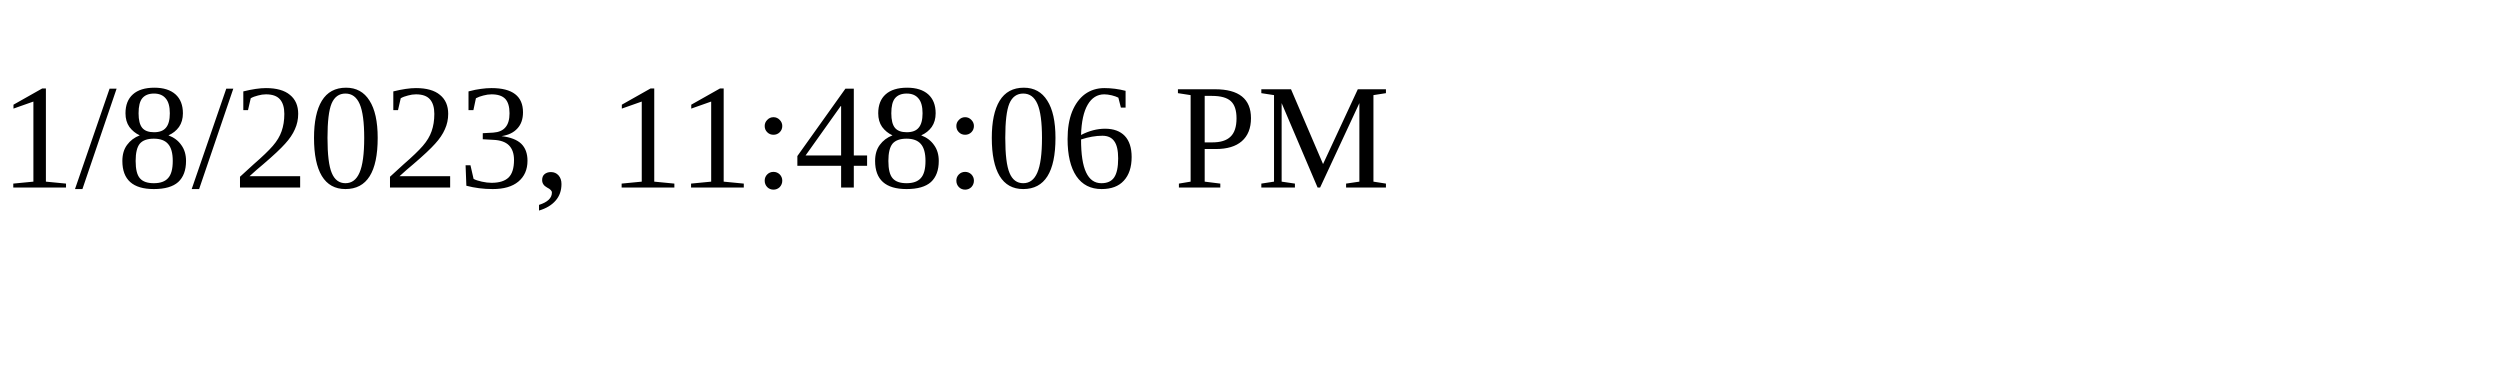
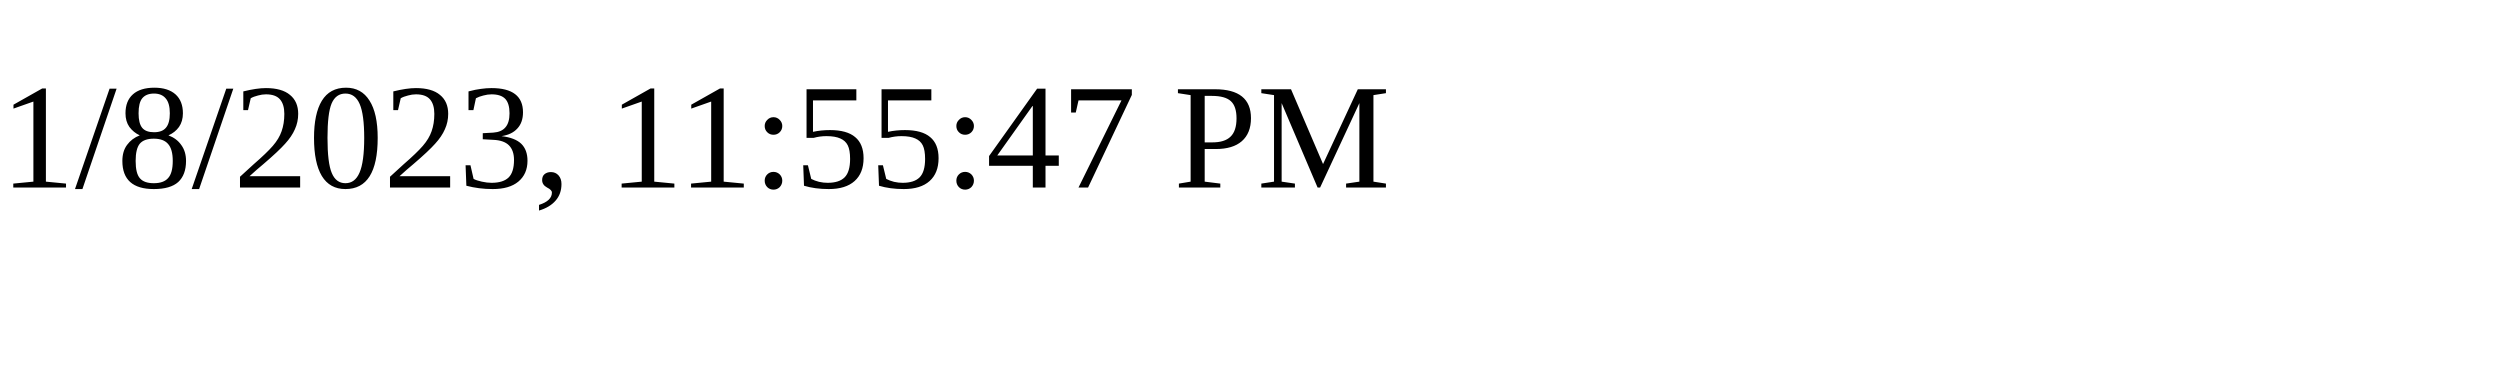
<svg xmlns="http://www.w3.org/2000/svg" height="30" width="200">
-   <text x="0" y="15">1/8/2023, 11:48:06 PM</text>
+   <text x="0" y="15">1/8/2023, 11:55:47 PM</text>
</svg>
